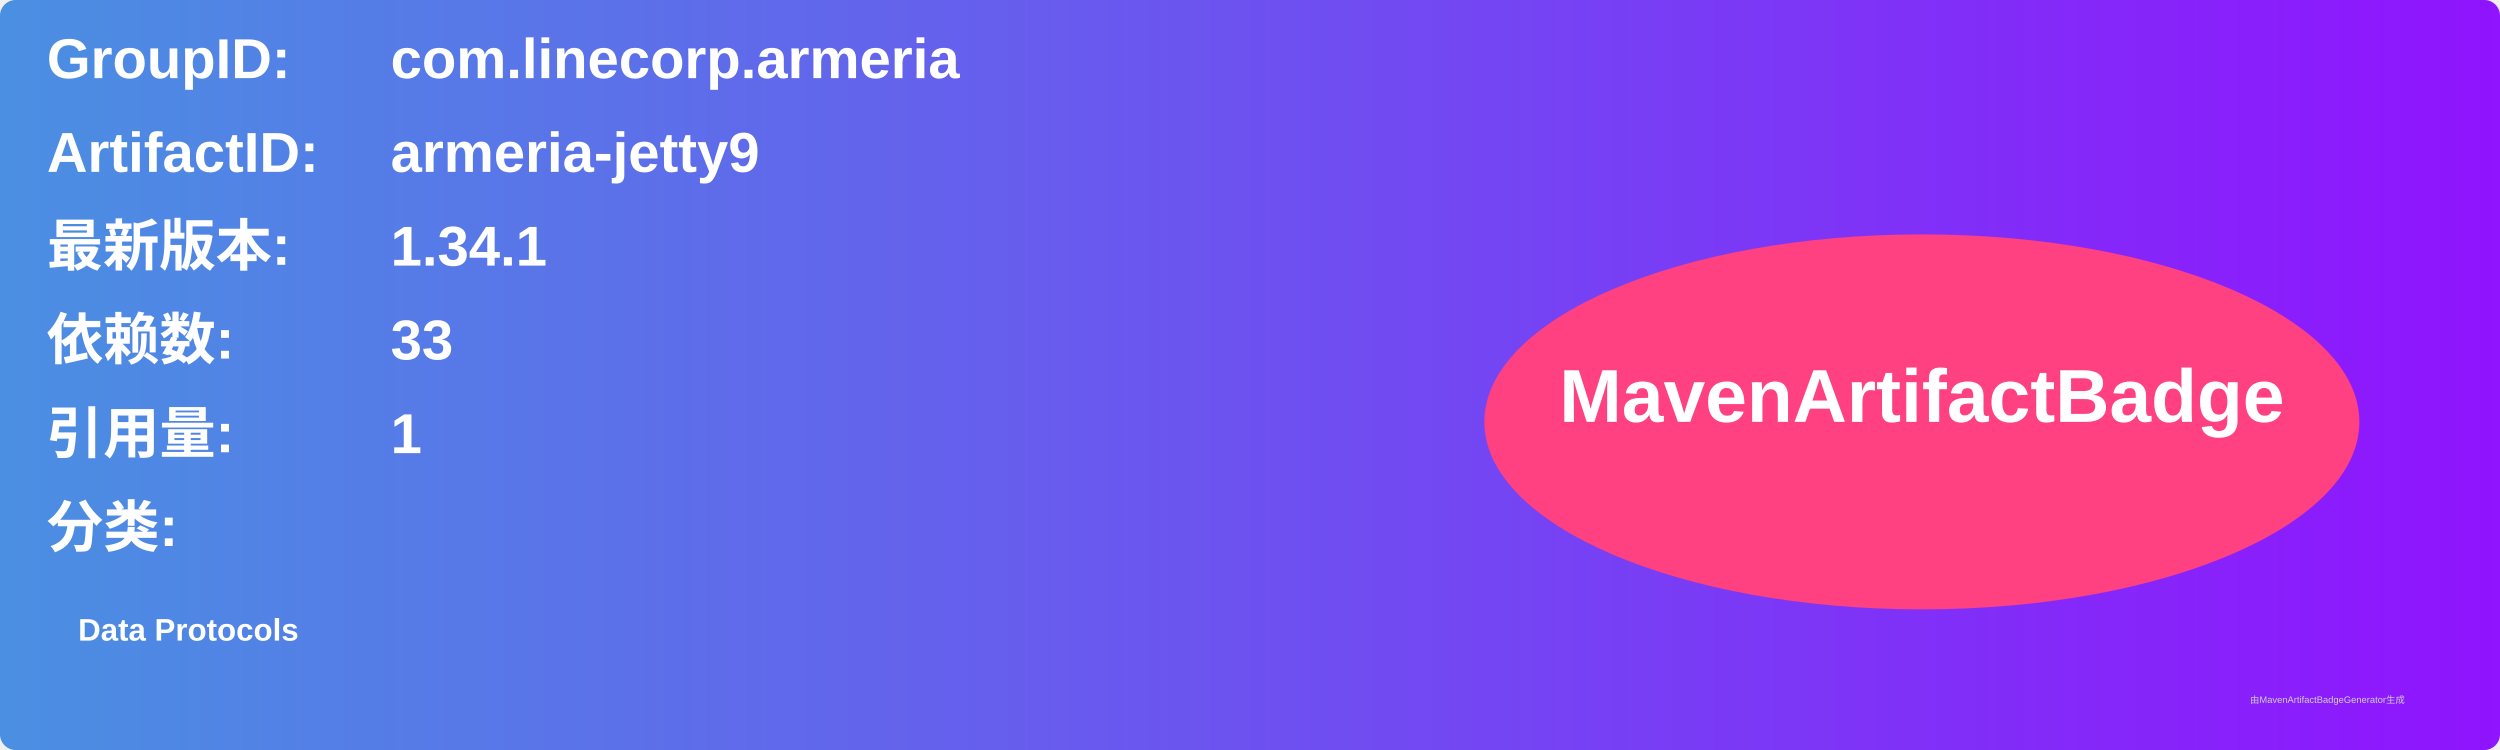
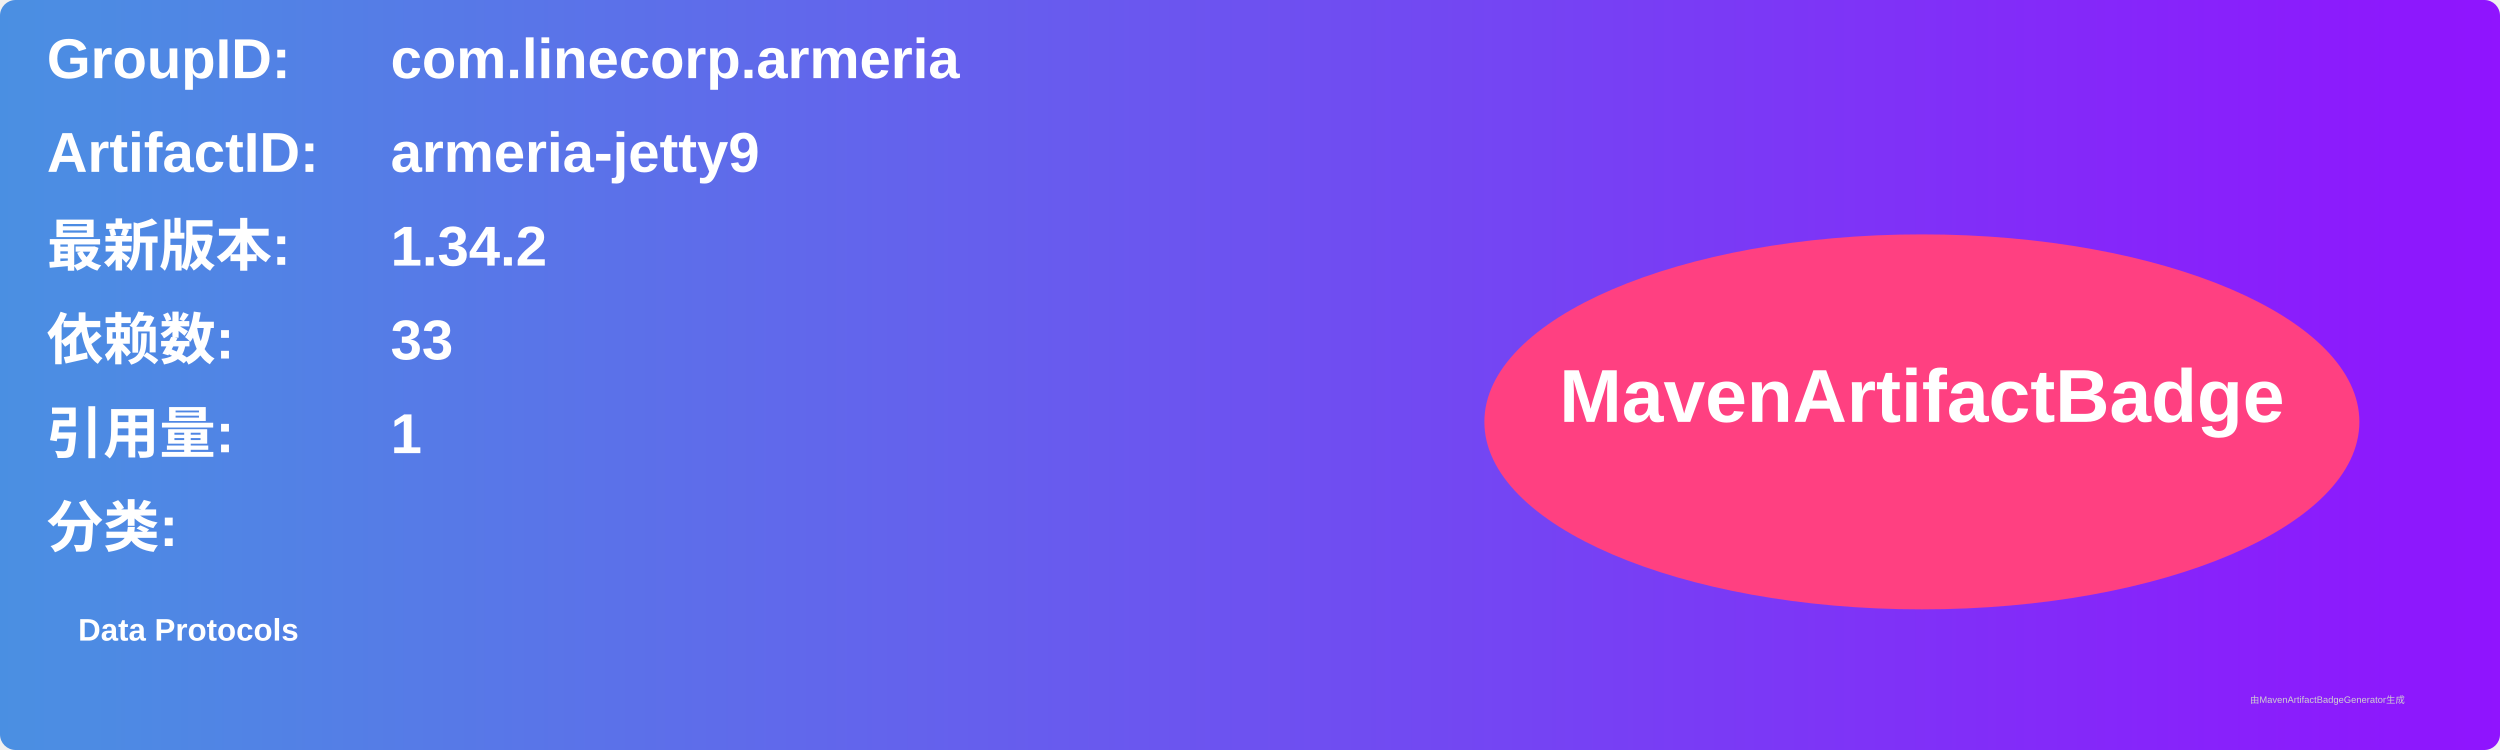
<svg xmlns="http://www.w3.org/2000/svg" width="800" height="240" viewBox="0 0 800 240">
  <linearGradient id="grad" x1="0%" y1="0%" x2="100%" y2="0%">
    <stop offset="0%" stop-color="#4a90e2" />
    <stop offset="100%" stop-color="#9013fe" />
  </linearGradient>
  <rect width="100%" height="100%" rx="5" ry="5" fill="url(#grad)" />
  <g transform="translate(15, 15)">
    <text x="0" y="10" font-family="Arial" font-size="18" fill="white" font-weight="bold" width="260">GroupID:</text>
    <text x="110" y="10" font-family="Arial" font-size="18" fill="white" font-weight="bold" width="460">com.linecorp.armeria</text>
    <text x="0" y="40" font-family="Arial" font-size="18" fill="white" font-weight="bold" width="260">ArtifactID:</text>
    <text x="110" y="40" font-family="Arial" font-size="18" fill="white" font-weight="bold" width="460">armeria-jetty9</text>
    <text x="0" y="70" font-family="Arial" font-size="18" fill="white" font-weight="bold">最新版本:</text>
    <text x="110" y="70" font-family="Arial" font-size="18" fill="white" font-weight="bold">
-       <tspan font-weight="bold">1.34.1</tspan>
+       <tspan font-weight="bold">1.34.2</tspan>
    </text>
    <text x="0" y="100" font-family="Arial" font-size="18" fill="white" font-weight="bold">依赖数: </text>
    <text x="110" y="100" font-family="Arial" font-size="18" fill="white">
      <tspan font-weight="bold">33</tspan>
    </text>
    <text x="0" y="130" font-family="Arial" font-size="18" fill="white" font-weight="bold">引用量: </text>
    <text x="110" y="130" font-family="Arial" font-size="18" fill="white">
      <tspan font-weight="bold">1</tspan>
    </text>
    <text x="0" y="160" font-family="Arial" font-size="18" fill="white" font-weight="bold">分类:</text>
    <text x="10" y="190" font-family="Arial" font-size="10" fill="white">
      <tspan font-weight="bold">Data Protocols</tspan>
    </text>
    <ellipse cx="600" cy="120" rx="140" ry="60" fill="#ff4081" />
    <text x="600" y="120" text-anchor="middle" font-family="Arial" font-size="24" fill="white" font-weight="bold">MavenArtifactBadge</text>
  </g>
  <text x="720" y="225" font-family="Arial" font-size="3" fill="#d0d0d0">由MavenArtifactBadgeGenerator生成</text>
</svg>
